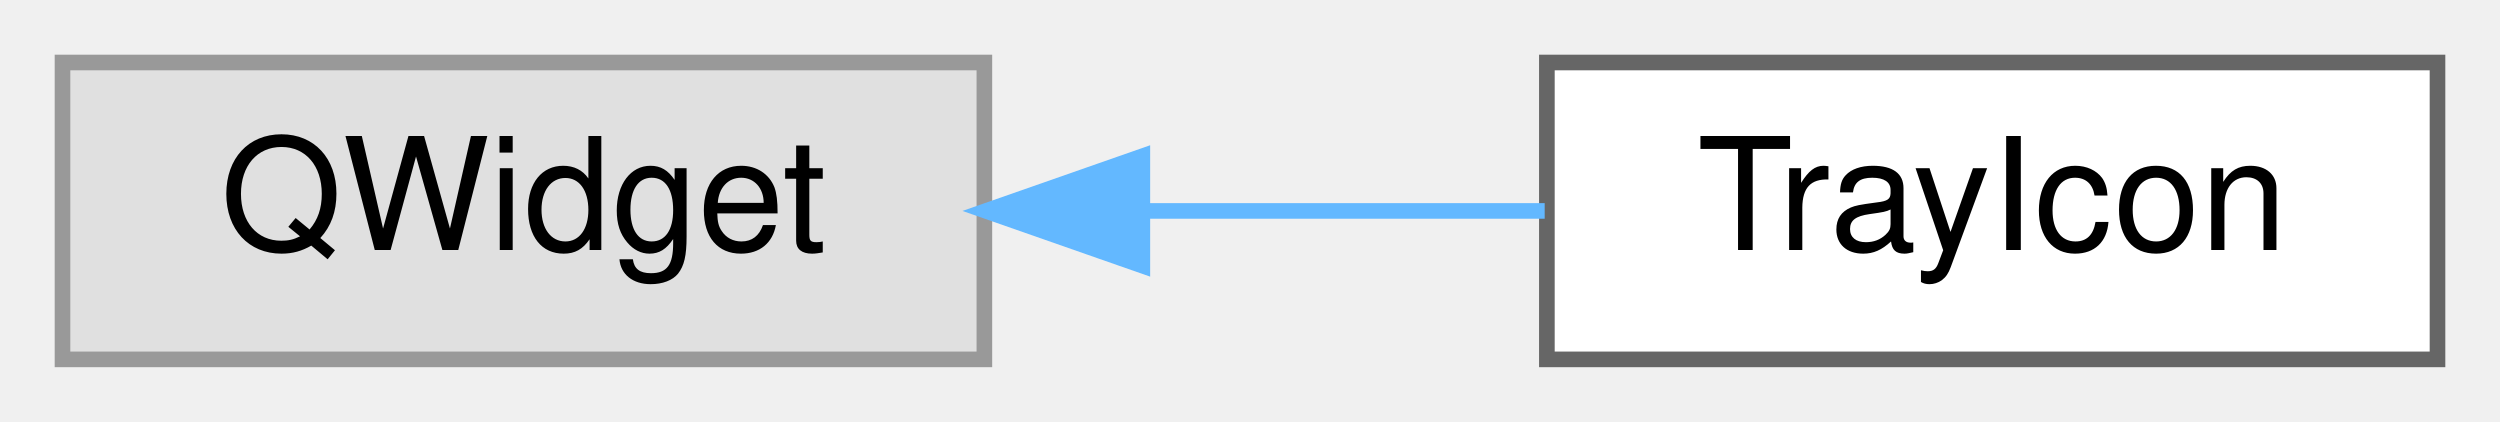
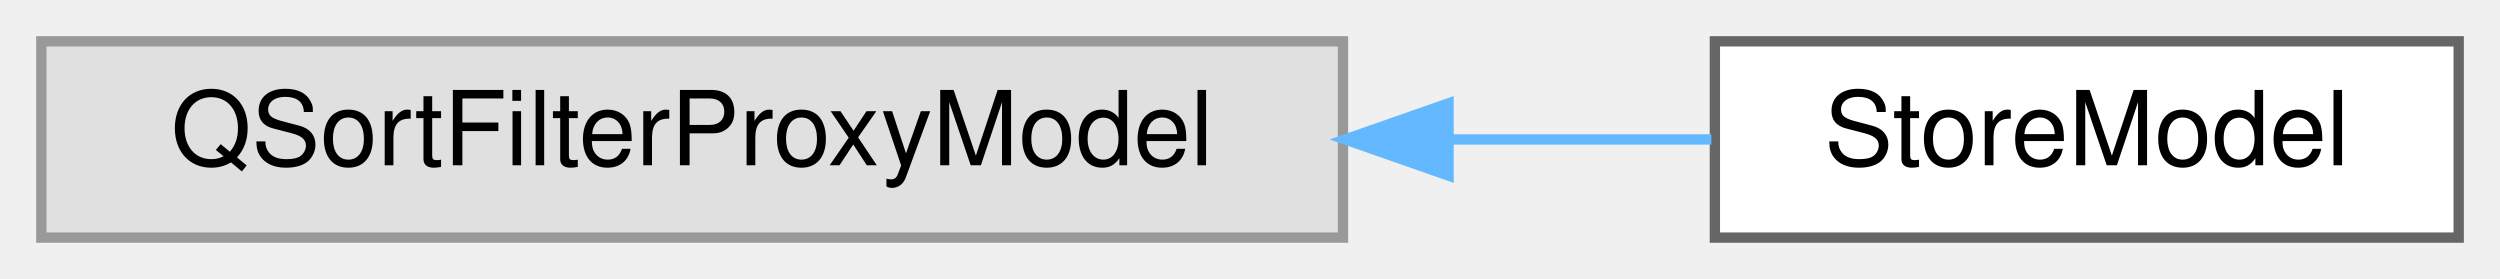
- <svg xmlns="http://www.w3.org/2000/svg" xmlns:xlink="http://www.w3.org/1999/xlink" width="160pt" height="27pt" viewBox="0.00 0.00 160.00 27.00">
+ <svg xmlns="http://www.w3.org/2000/svg" xmlns:xlink="http://www.w3.org/1999/xlink" width="242pt" height="27pt" viewBox="0.00 0.00 242.00 27.00">
  <g id="graph0" class="graph" transform="scale(1 1) rotate(0) translate(4 23)">
    <g id="Node000000" class="node">
      <g id="a_Node000000">
        <a xlink:title=" ">
-           <polygon fill="#e0e0e0" stroke="#999999" points="59,-19 0,-19 0,0 59,0 59,-19" />
-           <text text-anchor="middle" x="29.5" y="-7" font-family="Helvetica,sans-Serif" font-size="10.00">QWidget</text>
+           <polygon fill="#e0e0e0" stroke="#999999" points="126,-19 0,-19 0,0 126,0 126,-19" />
+           <text text-anchor="middle" x="63" y="-7" font-family="Helvetica,sans-Serif" font-size="10.00">QSortFilterProxyModel</text>
        </a>
      </g>
    </g>
    <g id="Node000001" class="node">
      <g id="a_Node000001">
-         <a xlink:href="class_tray_icon.html" target="_top" xlink:title="Handles the system tray icon and menu.">
-           <polygon fill="white" stroke="#666666" points="152,-19 95,-19 95,0 152,0 152,-19" />
-           <text text-anchor="middle" x="123.5" y="-7" font-family="Helvetica,sans-Serif" font-size="10.00">TrayIcon</text>
+         <a xlink:href="class_store_model.html" target="_top" xlink:title="QSortFilterProxyModel for filtering and displaying password store.">
+           <polygon fill="white" stroke="#666666" points="234,-19 162,-19 162,0 234,0 234,-19" />
+           <text text-anchor="middle" x="198" y="-7" font-family="Helvetica,sans-Serif" font-size="10.00">StoreModel</text>
        </a>
      </g>
    </g>
-     <g id="edge22_Node000000_Node000001" class="edge">
-       <g id="a_edge22_Node000000_Node000001">
+     <g id="edge21_Node000000_Node000001" class="edge">
+       <g id="a_edge21_Node000000_Node000001">
        <a xlink:title=" ">
-           <path fill="none" stroke="#63b8ff" d="M69.32,-9.5C77.9,-9.5 86.83,-9.5 94.86,-9.5" />
-           <polygon fill="#63b8ff" stroke="#63b8ff" points="69.11,-6 59.11,-9.5 69.11,-13 69.11,-6" />
+           <path fill="none" stroke="#63b8ff" d="M136.49,-9.5C145.22,-9.5 153.82,-9.5 161.66,-9.5" />
+           <polygon fill="#63b8ff" stroke="#63b8ff" points="136.22,-6 126.22,-9.5 136.22,-13 136.22,-6" />
        </a>
      </g>
    </g>
  </g>
</svg>
